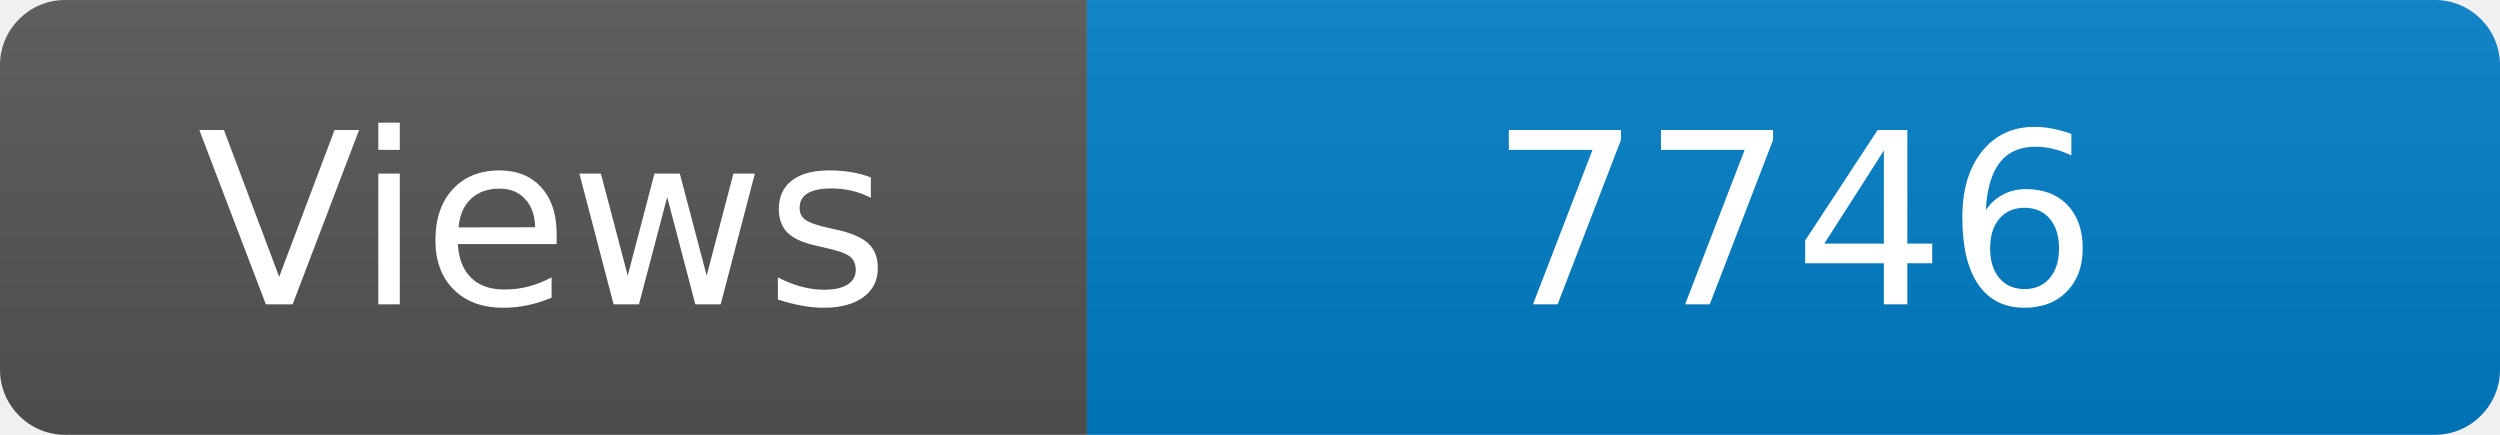
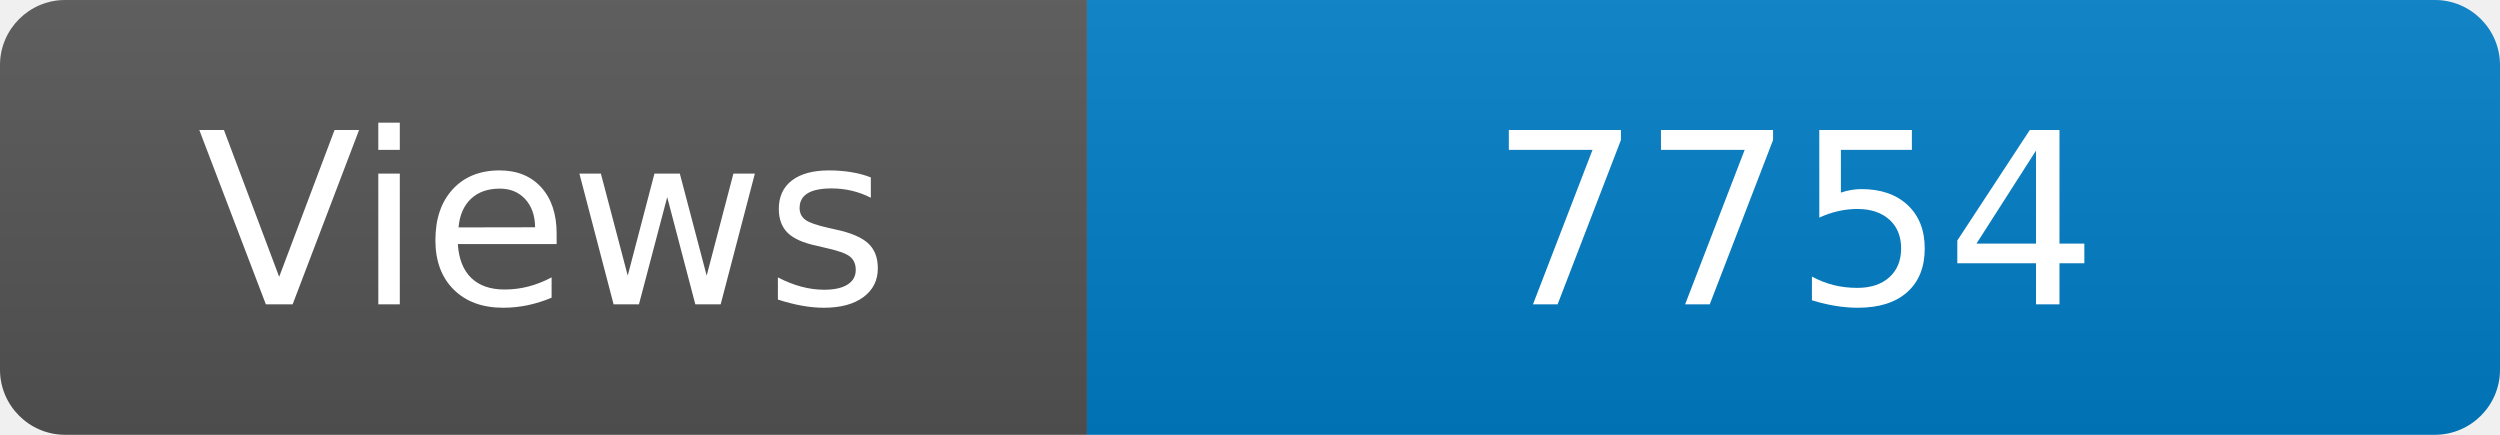
<svg xmlns="http://www.w3.org/2000/svg" width="115" height="20" role="img" aria-label="Maintained?: yes">
  <linearGradient id="s" x2="0" y2="100%">
    <stop offset="0" stop-color="#bbb" stop-opacity=".1" />
    <stop offset="1" stop-opacity=".1" />
  </linearGradient>
  <clipPath id="r">
    <rect width="115" height="20" rx="3" fill="#fff" />
  </clipPath>
  <g clip-path="url(#r)">
    <rect width="50" height="20" fill="#555" />
    <rect x="50" width="160" height="20" fill="#007ec6" />
    <rect width="115" height="20" fill="url(#s)" />
  </g>
  <g fill="#fff" text-anchor="middle" font-family="Verdana,Geneva,DejaVu Sans,sans-serif" font-size="110">
    <text x="250" y="140" transform="scale(.1)" fill="#fff">Views</text>
-     <text x="825" y="140" transform="scale(.1)" fill="#fff">7746</text>
+     <text x="825" y="140" transform="scale(.1)" fill="#fff">7754</text>
  </g>
</svg>
